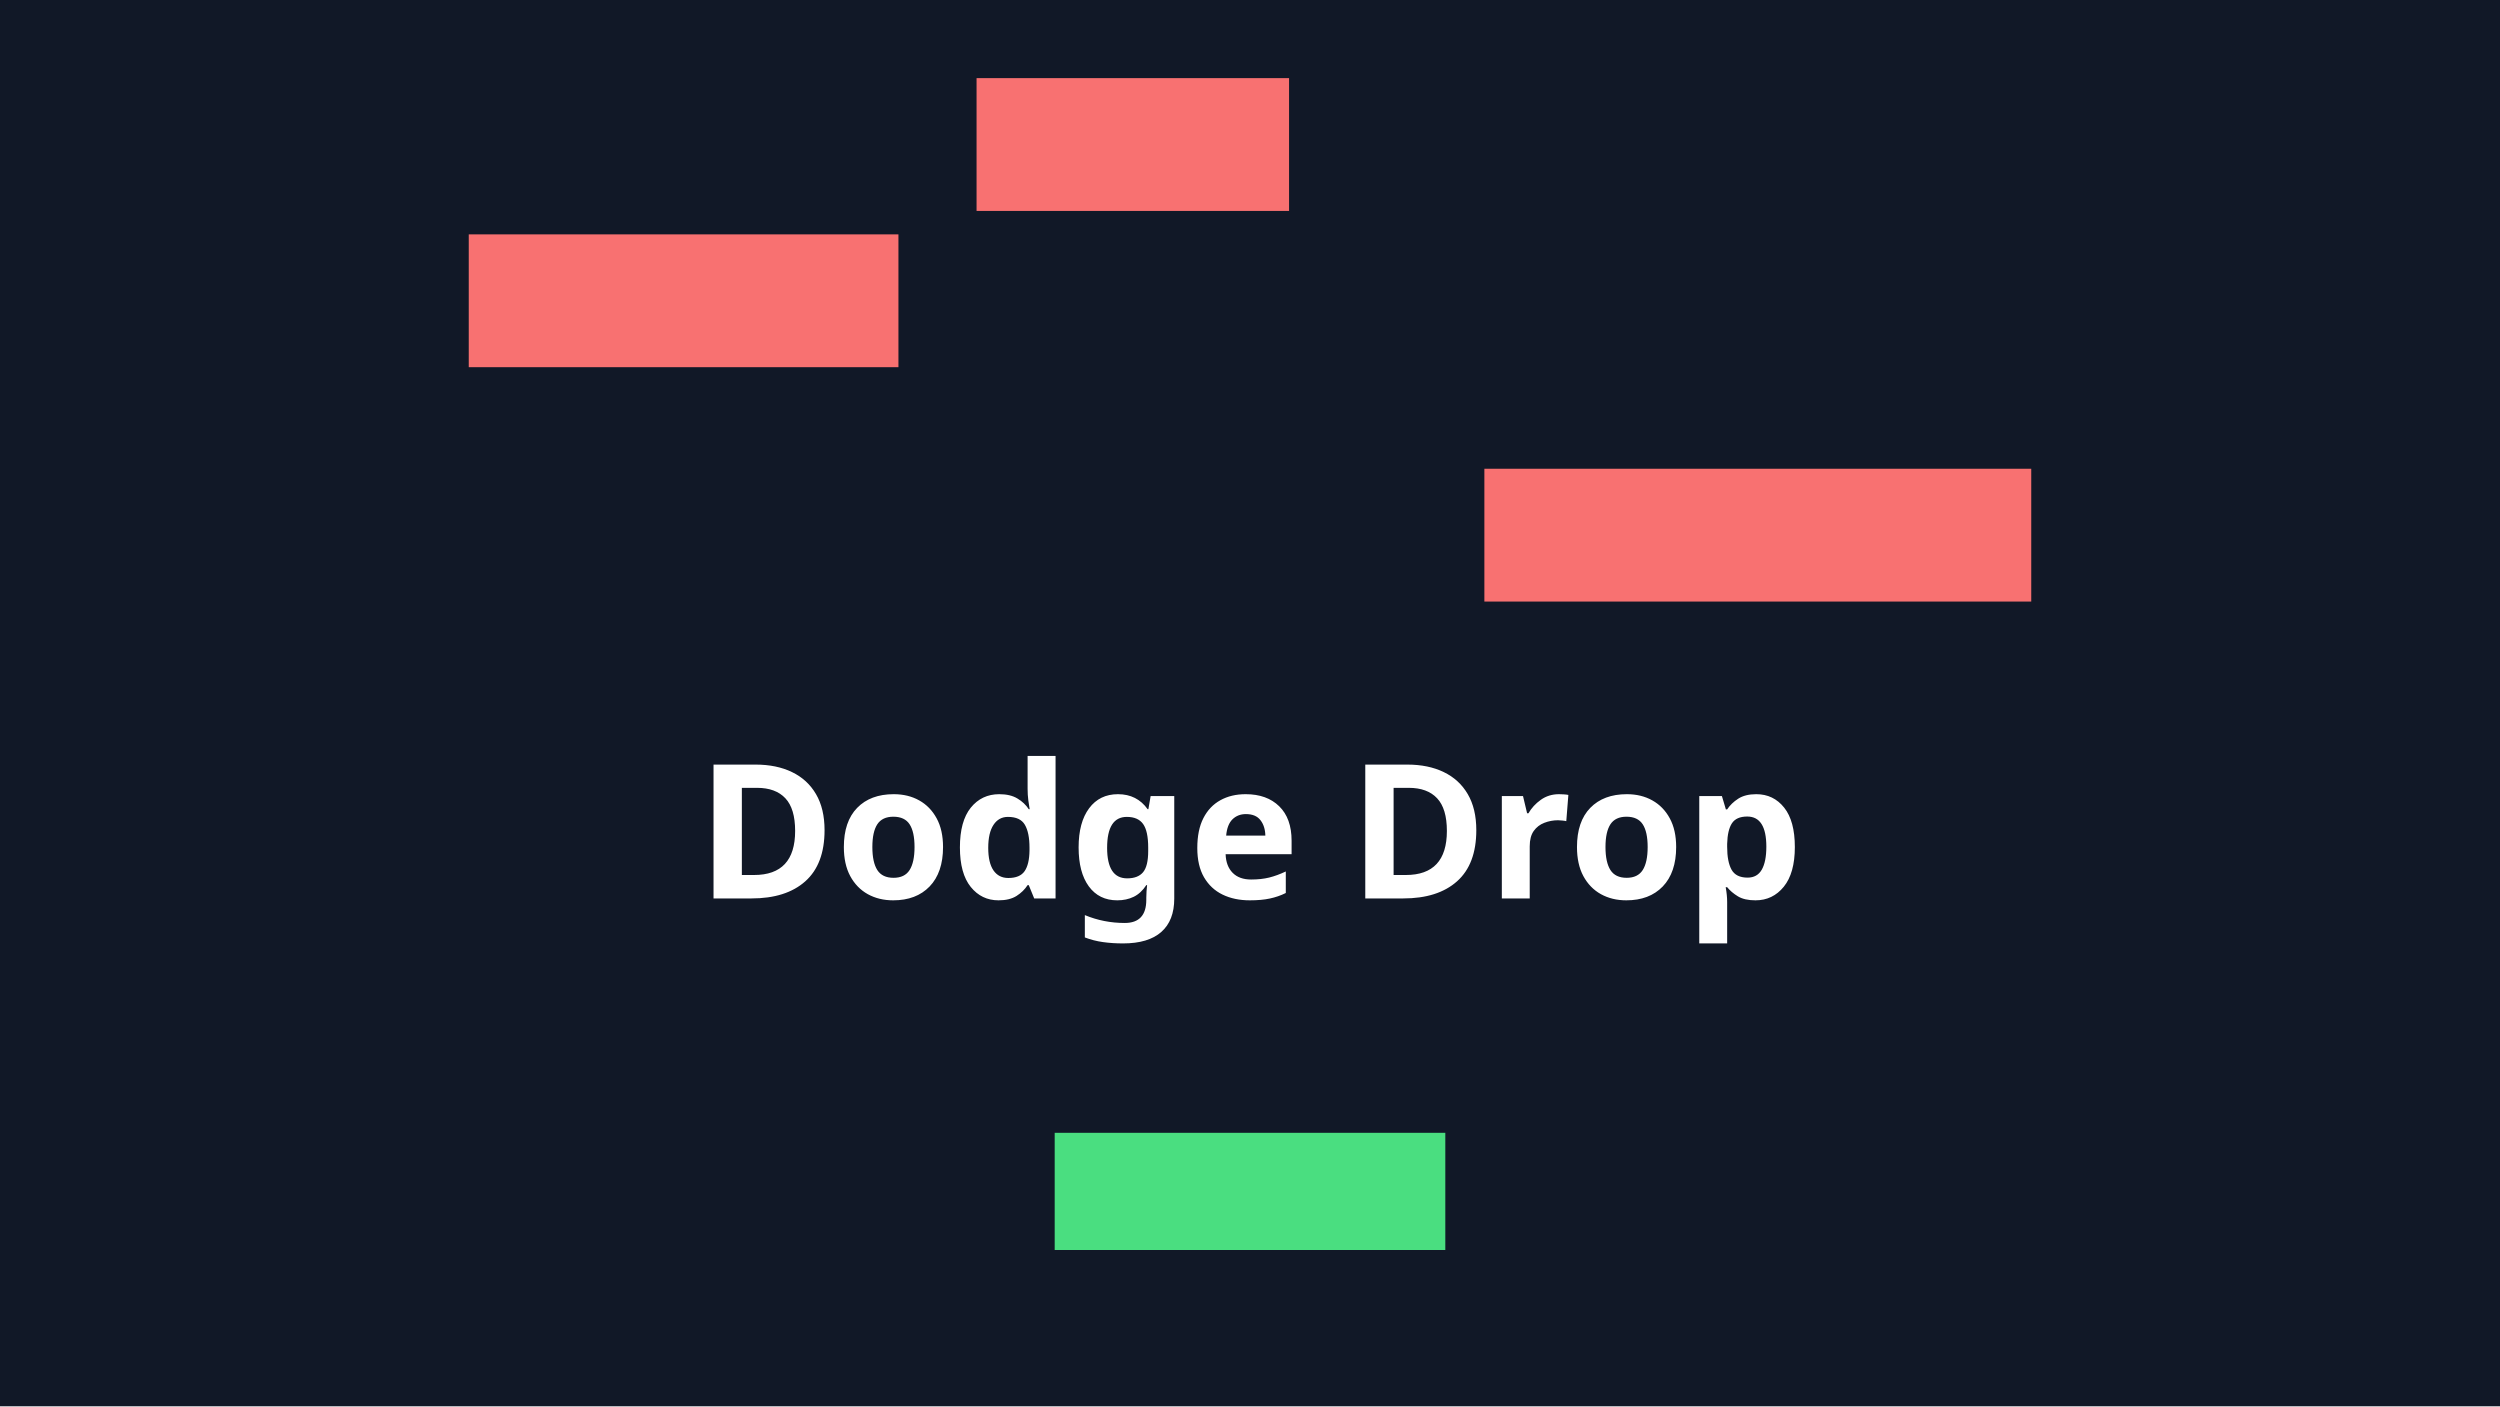
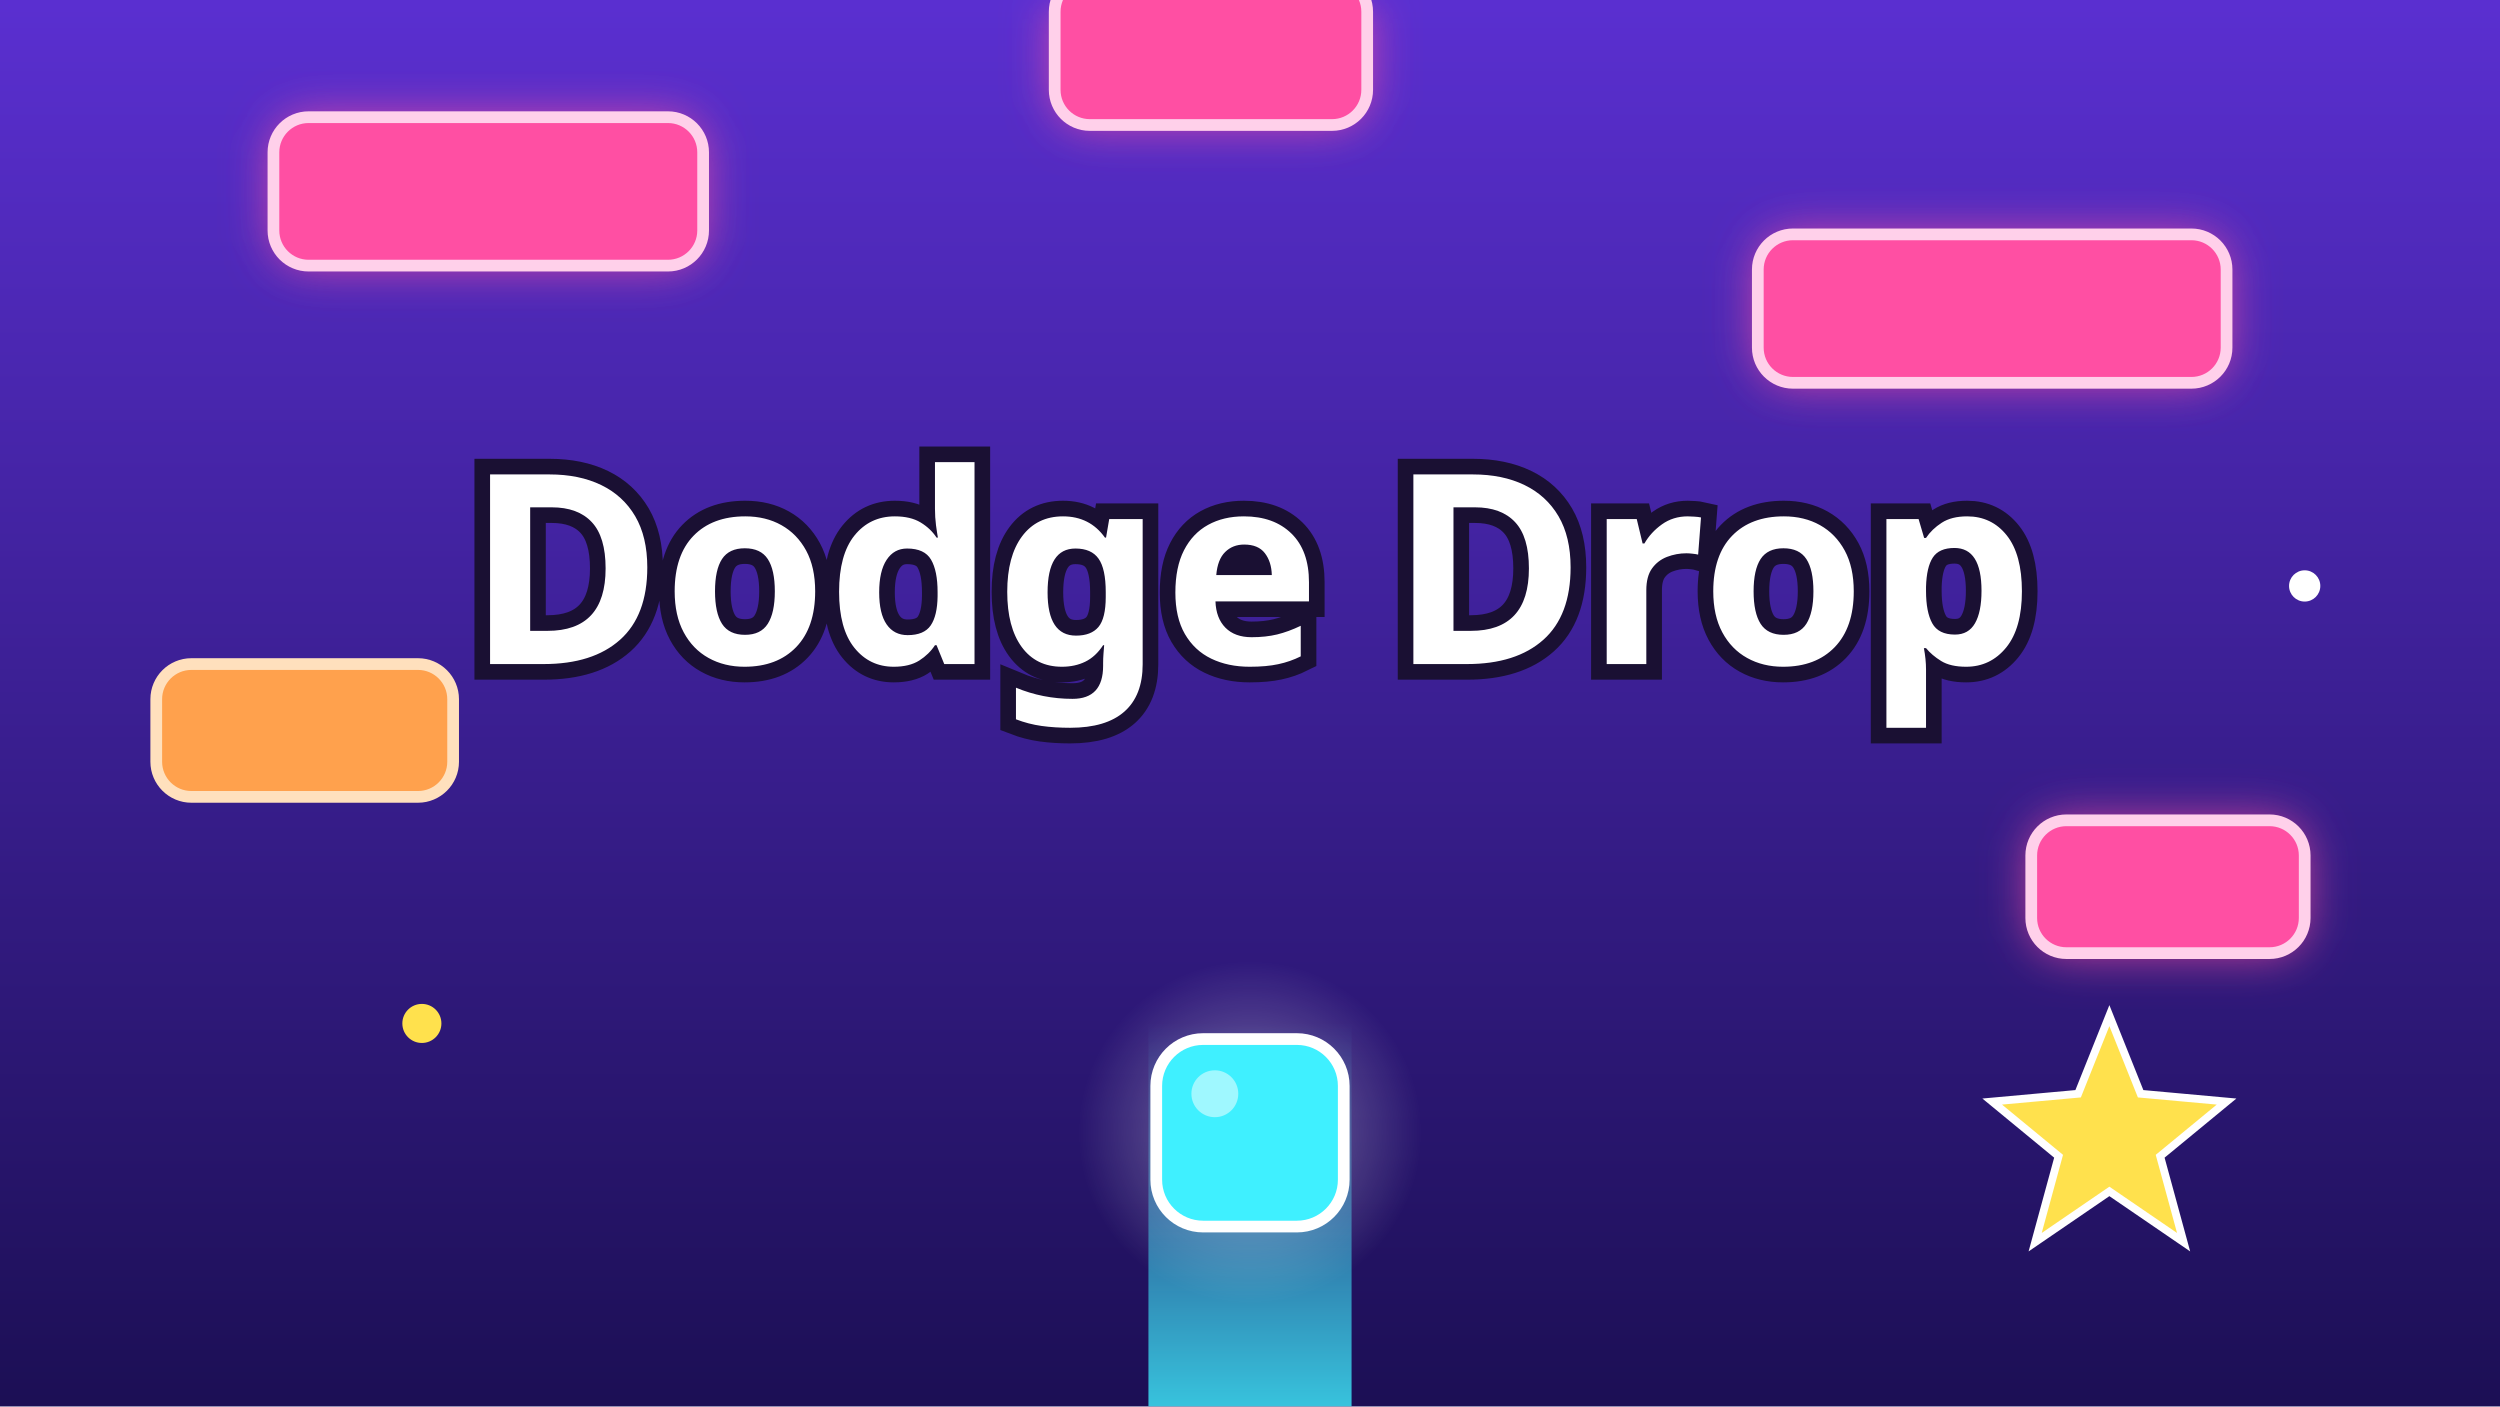
<svg xmlns="http://www.w3.org/2000/svg" width="640" height="360" viewBox="0 0 640 360">
-   <rect width="640" height="360" fill="#111827" />
-   <rect x="120" y="60" width="110" height="34" fill="#f87171" />
-   <rect x="380" y="120" width="140" height="34" fill="#f87171" />
-   <rect x="250" y="20" width="80" height="34" fill="#f87171" />
-   <rect x="270" y="290" width="100" height="30" fill="#4ade80" />
-   <text x="320" y="230" font-family="system-ui, sans-serif" font-size="48" font-weight="700" fill="#ffffff" text-anchor="middle">Dodge Drop</text>
+   <rect width="640" height="360" fill="#2b1d7a" />
+   <defs>
+     <linearGradient id="bg" x1="0" y1="0" x2="0" y2="1">
+       <stop offset="0" stop-color="#5a2fd0" />
+       <stop offset="1" stop-color="#1c0f55" />
+     </linearGradient>
+     <radialGradient id="glow" cx="0.5" cy="0.5" r="0.5">
+       <stop offset="0" stop-color="#ffffff" stop-opacity="0.9" />
+       <stop offset="1" stop-color="#ffffff" stop-opacity="0" />
+     </radialGradient>
+     <filter id="blur" x="-50%" y="-50%" width="200%" height="200%">
+       <feGaussianBlur stdDeviation="6" />
+     </filter>
+     <linearGradient id="trail" x1="0" y1="1" x2="0" y2="0">
+       <stop offset="0" stop-color="#3ff0ff" stop-opacity="0.8" />
+       <stop offset="1" stop-color="#3ff0ff" stop-opacity="0" />
+     </linearGradient>
+   </defs>
+   <rect width="640" height="360" fill="url(#bg)" />
+   <g filter="url(#blur)" fill="#ff4fa3" opacity="0.8">
+     <rect x="70" y="30" width="110" height="38" rx="9" />
+     <rect x="450" y="60" width="120" height="38" rx="9" />
+     <rect x="270" y="-6" width="80" height="38" rx="9" />
+     <rect x="520" y="210" width="70" height="34" rx="9" />
+   </g>
+   <g fill="#ff4fa3" stroke="#ffd0ea" stroke-width="3">
+     <rect x="70" y="30" width="110" height="38" rx="9" />
+     <rect x="450" y="60" width="120" height="38" rx="9" />
+     <rect x="270" y="-6" width="80" height="38" rx="9" />
+     <rect x="520" y="210" width="70" height="34" rx="9" />
+   </g>
+   <rect x="40" y="170" width="76" height="34" rx="9" fill="#ffa14d" stroke="#ffe0bd" stroke-width="3" />
+   <rect x="294" y="262" width="52" height="98" fill="url(#trail)" />
+   <circle cx="320" cy="290" r="44" fill="url(#glow)" fill-opacity="0.45" />
+   <rect x="296" y="266" width="48" height="48" rx="12" fill="#3ff0ff" stroke="#ffffff" stroke-width="3" />
+   <circle cx="311" cy="280" r="6" fill="#ffffff" opacity="0.5" />
+   <polygon points="540,300 548,320 570,322 553,336 559,358 540,345 521,358 527,336 510,322 532,320" transform="translate(0,-40)" fill="#ffe14d" stroke="#ffffff" stroke-width="2" />
+   <circle cx="108" cy="262" r="5" fill="#ffe14d" />
+   <circle cx="590" cy="150" r="4" fill="#ffffff" />
+   <text x="320" y="170" font-family="system-ui, sans-serif" font-size="68" font-weight="800" fill="#ffffff" stroke="#1a1033" stroke-width="8" paint-order="stroke" text-anchor="middle">Dodge Drop</text>
</svg>
